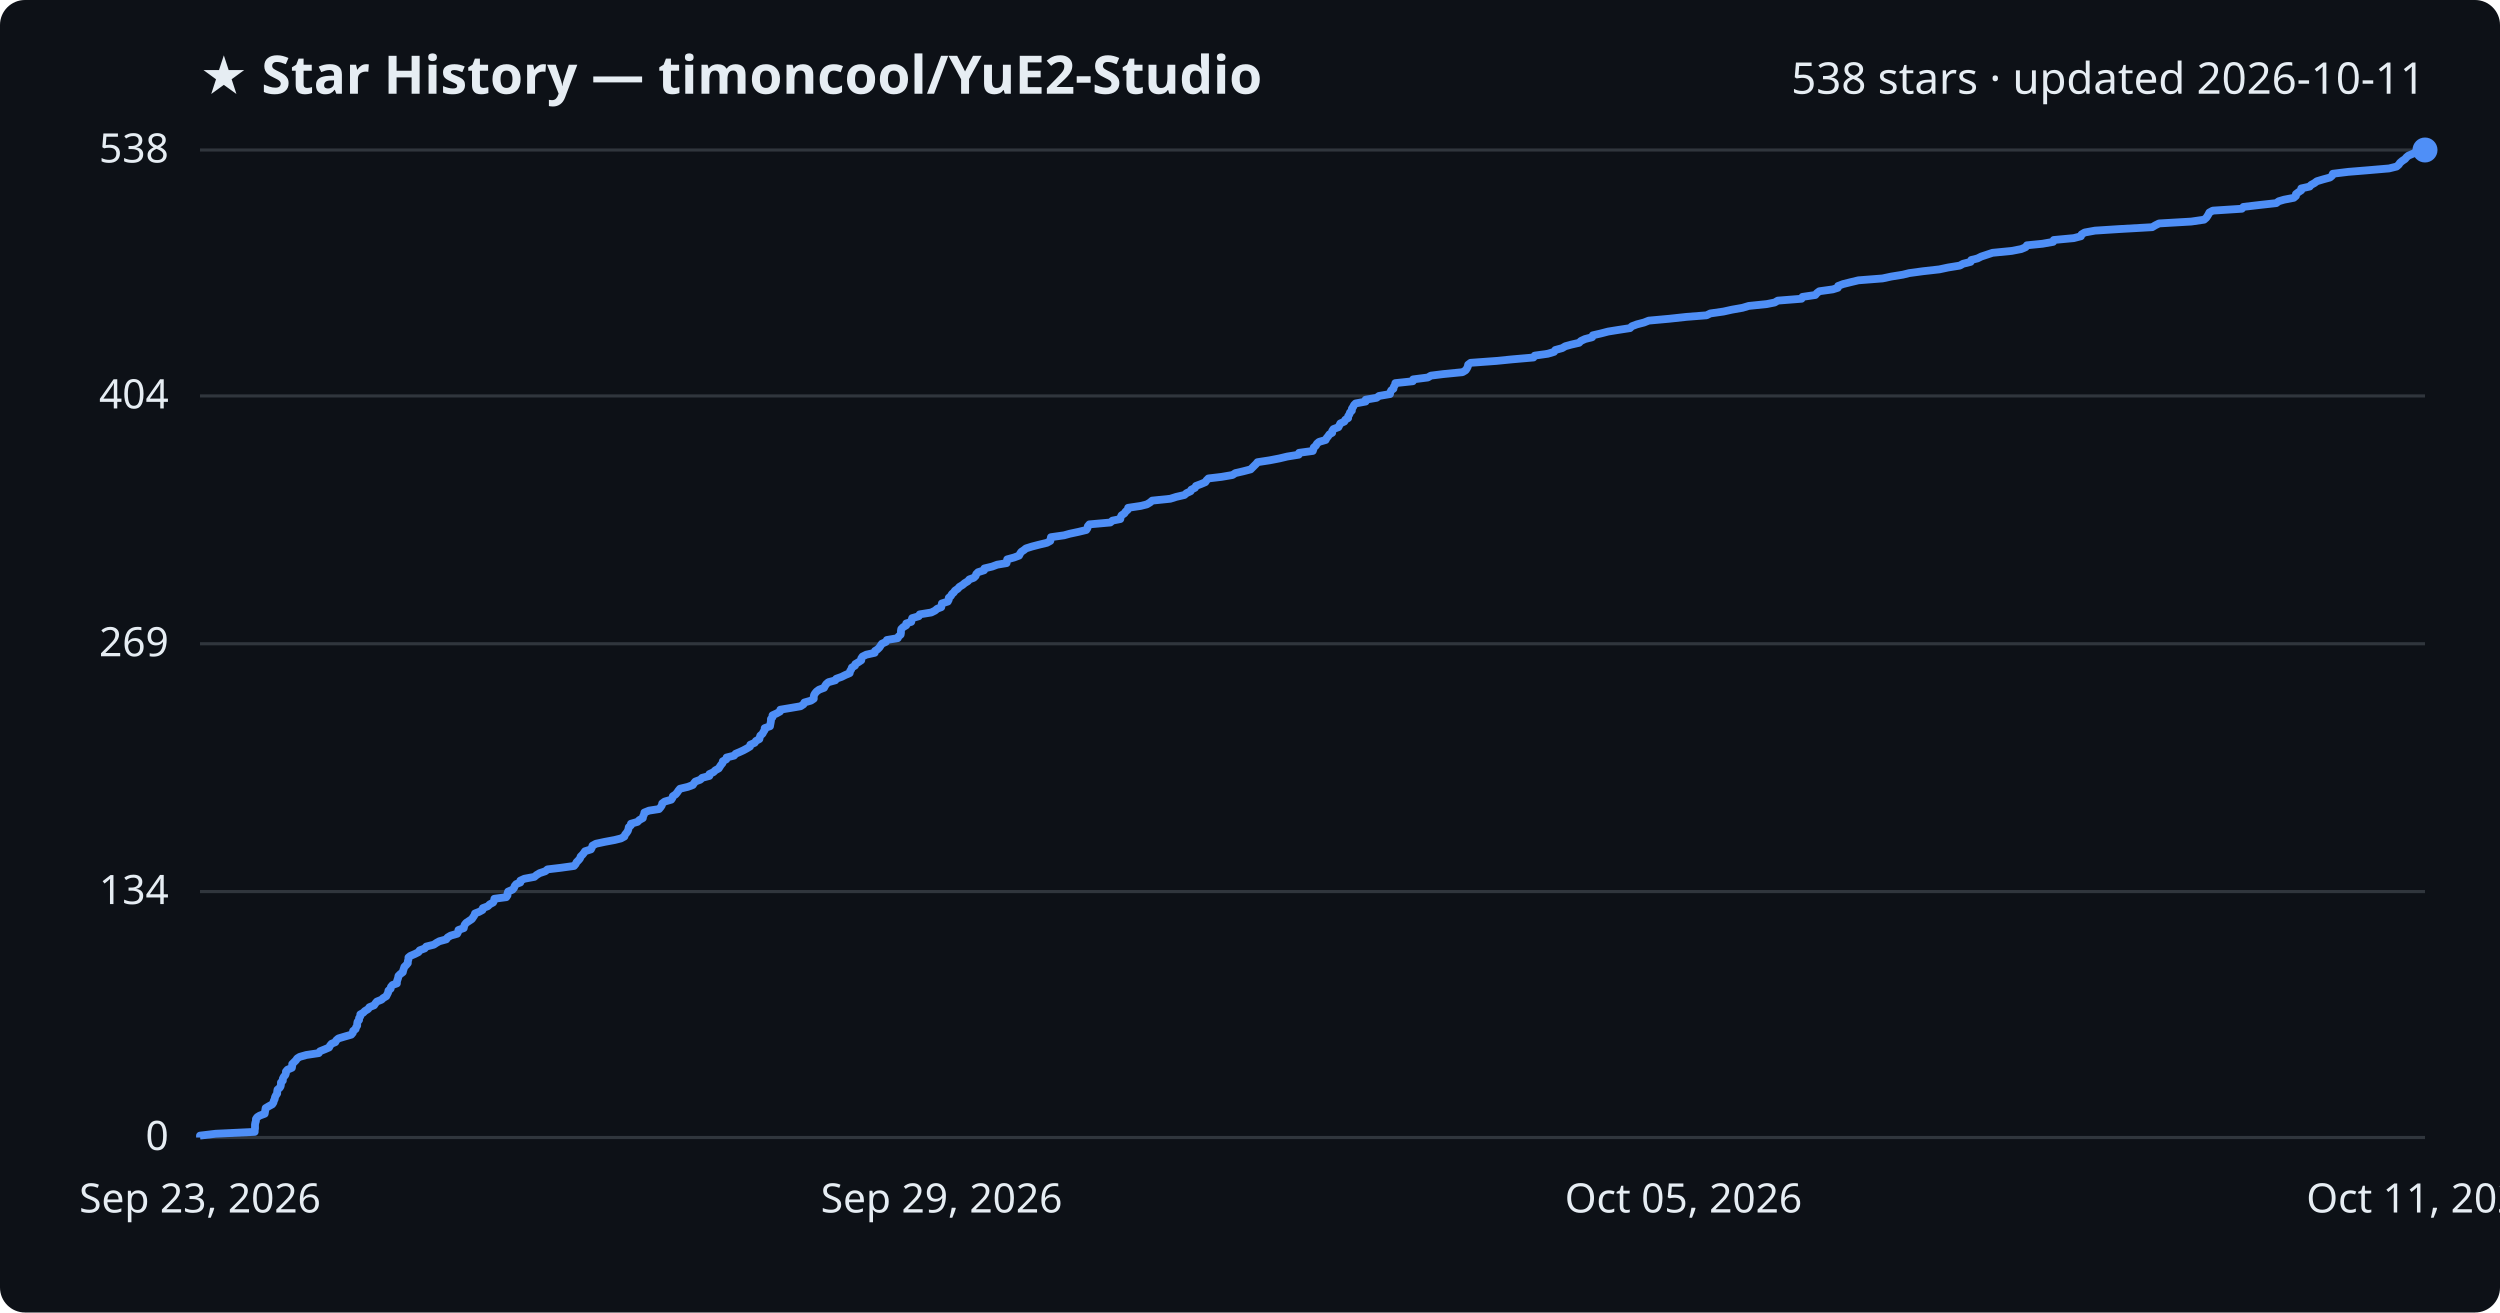
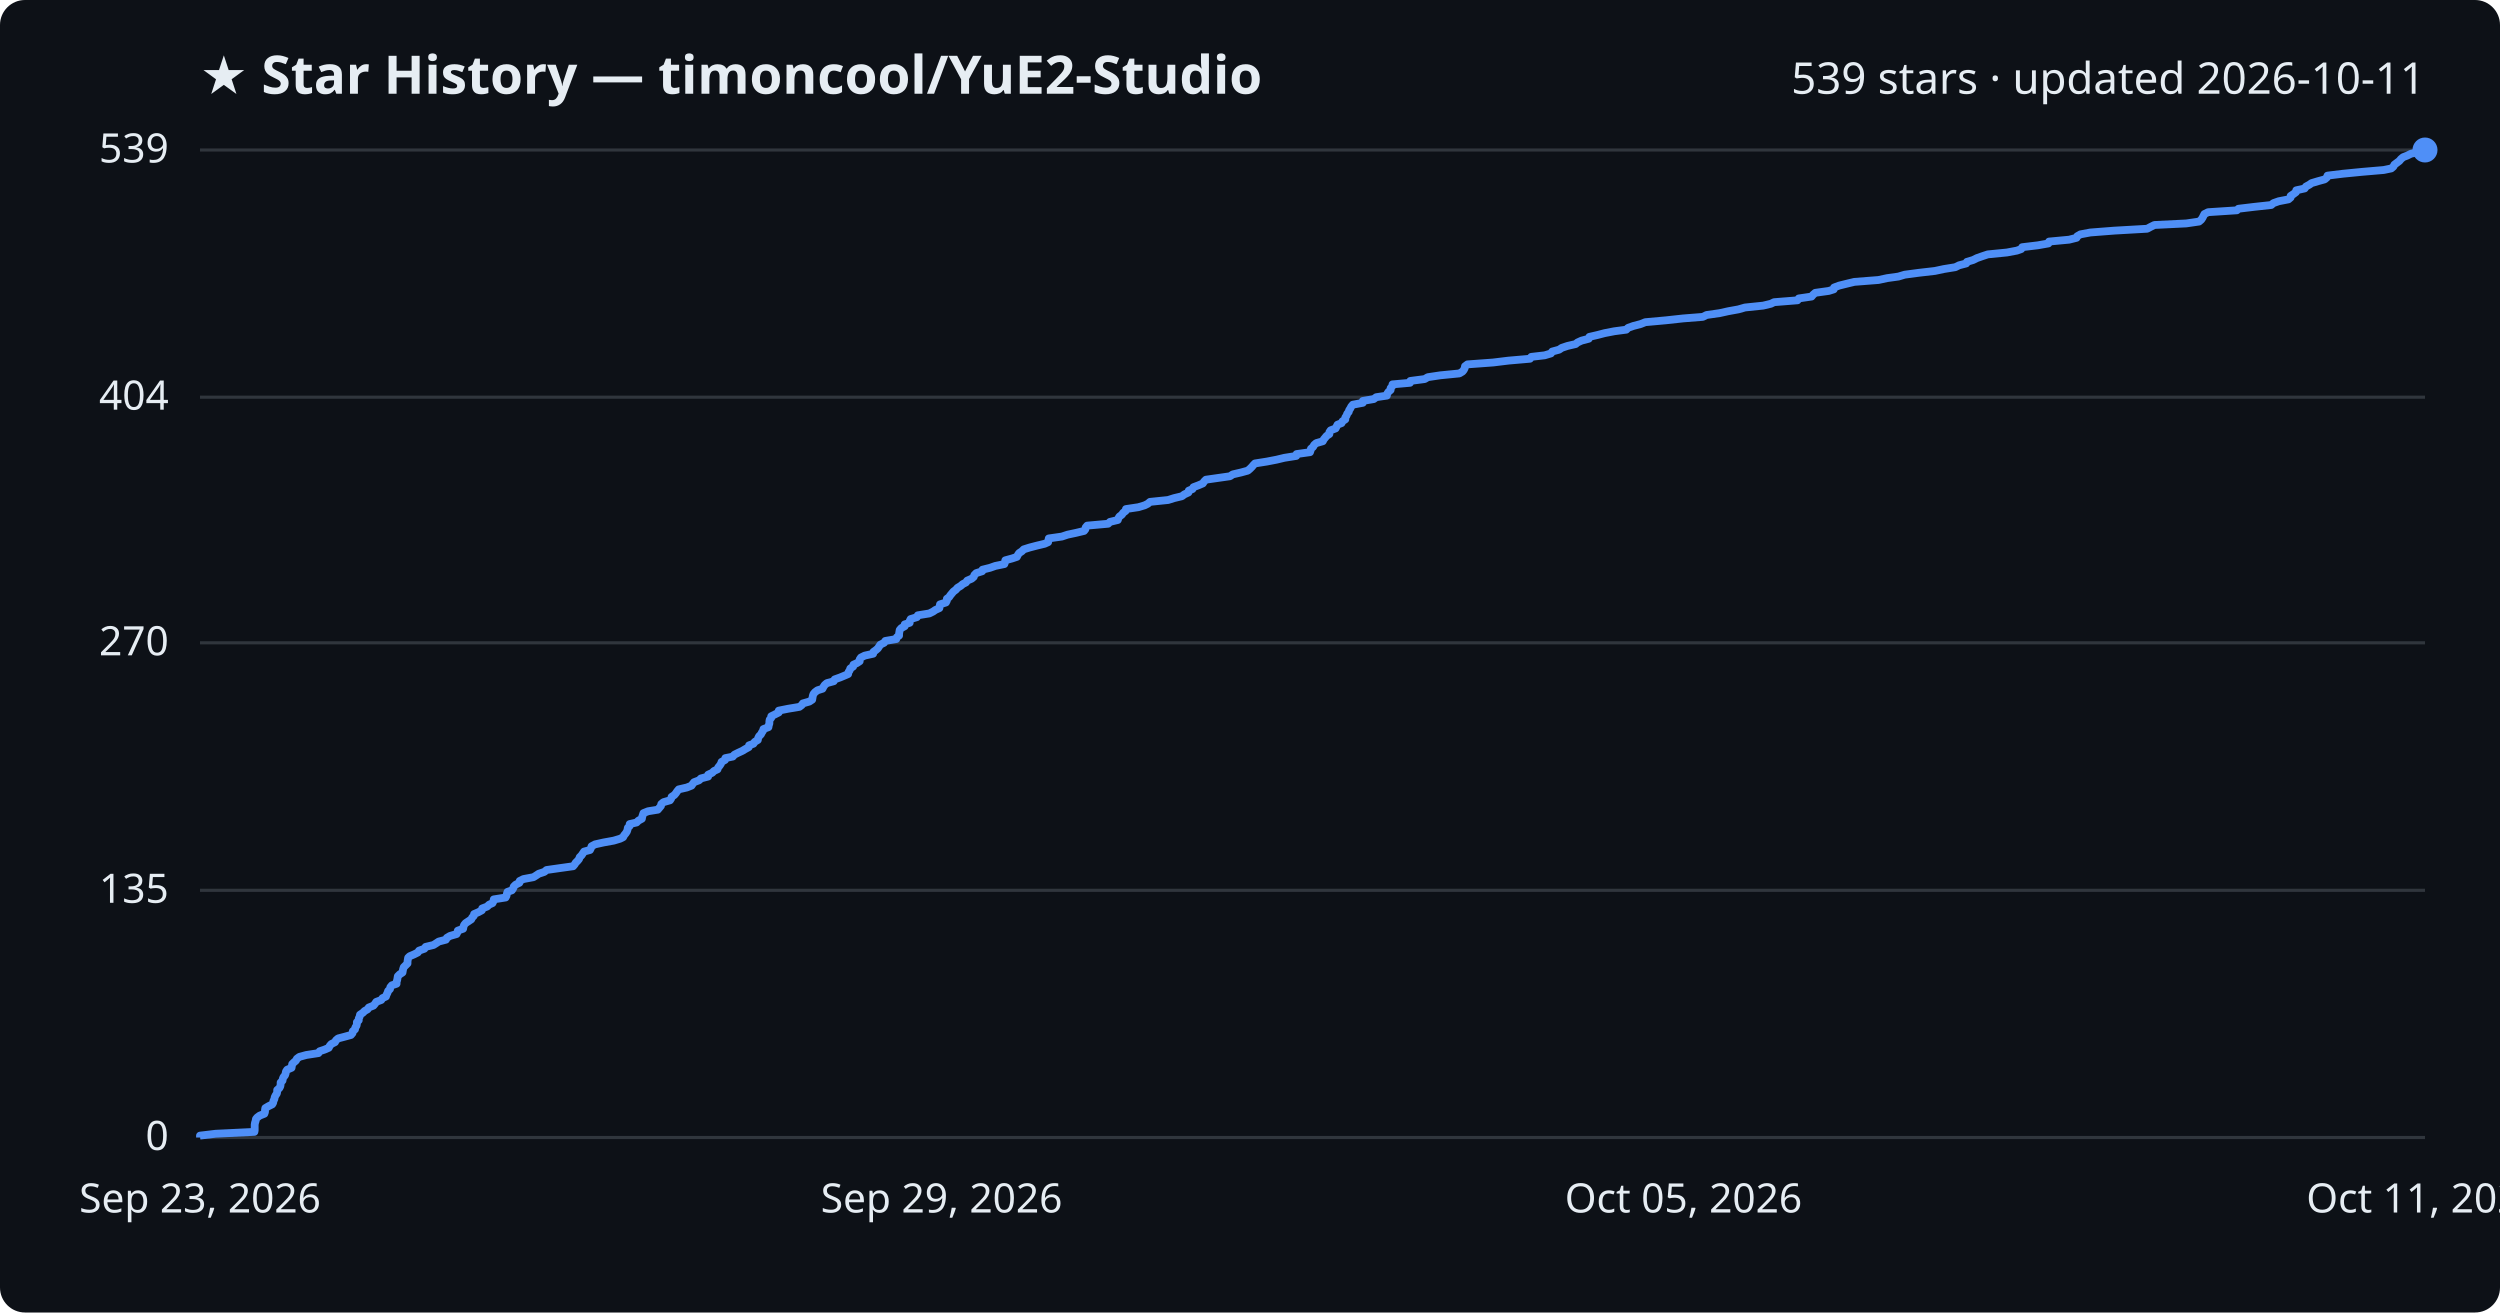
<svg xmlns="http://www.w3.org/2000/svg" viewBox="0 0 800 420" font-family="Segoe UI, sans-serif">
  <rect width="800" height="420" fill="#0d1117" rx="8" />
  <text x="64" y="30" fill="#e6edf3" font-size="17" font-weight="700">★ Star History — timoncool/YuE2-Studio</text>
-   <text x="776" y="30" fill="#e6edf3" font-size="14" text-anchor="end">538 stars · updated 2026-10-11</text>
+   <text x="776" y="30" fill="#e6edf3" font-size="14" text-anchor="end">539 stars · updated 2026-10-11</text>
  <line x1="64" y1="364.0" x2="776" y2="364.0" stroke="#30363d" stroke-width="1" />
  <text x="54" y="368.0" fill="#e6edf3" font-size="13" text-anchor="end">0</text>
-   <line x1="64" y1="285.3" x2="776" y2="285.3" stroke="#30363d" stroke-width="1" />
-   <text x="54" y="289.3" fill="#e6edf3" font-size="13" text-anchor="end">134</text>
-   <line x1="64" y1="206.0" x2="776" y2="206.0" stroke="#30363d" stroke-width="1" />
-   <text x="54" y="210.0" fill="#e6edf3" font-size="13" text-anchor="end">269</text>
-   <line x1="64" y1="126.7" x2="776" y2="126.7" stroke="#30363d" stroke-width="1" />
-   <text x="54" y="130.7" fill="#e6edf3" font-size="13" text-anchor="end">404</text>
+   <line x1="64" y1="284.9" x2="776" y2="284.9" stroke="#30363d" stroke-width="1" />
+   <text x="54" y="288.9" fill="#e6edf3" font-size="13" text-anchor="end">135</text>
+   <line x1="64" y1="205.7" x2="776" y2="205.7" stroke="#30363d" stroke-width="1" />
+   <text x="54" y="209.7" fill="#e6edf3" font-size="13" text-anchor="end">270</text>
+   <line x1="64" y1="127.1" x2="776" y2="127.1" stroke="#30363d" stroke-width="1" />
+   <text x="54" y="131.1" fill="#e6edf3" font-size="13" text-anchor="end">404</text>
  <line x1="64" y1="48.0" x2="776" y2="48.0" stroke="#30363d" stroke-width="1" />
-   <text x="54" y="52.0" fill="#e6edf3" font-size="13" text-anchor="end">538</text>
-   <path d="M64.0,364.0 L64.0,363.4 L69.0,362.8 L81.5,362.2 L81.5,361.7 L81.6,361.1 L81.6,360.5 L81.6,359.9 L81.7,359.3 L81.9,358.7 L81.9,358.1 L82.3,357.5 L83.1,357.0 L84.7,356.4 L84.8,355.8 L84.9,355.2 L85.0,354.6 L86.0,354.0 L87.1,353.4 L87.5,352.8 L87.6,352.3 L87.9,351.7 L88.0,351.1 L88.3,350.5 L88.7,349.9 L88.7,349.3 L88.8,348.7 L89.5,348.1 L89.8,347.6 L89.9,347.0 L89.9,346.4 L90.5,345.8 L90.5,345.2 L90.8,344.6 L91.3,344.0 L91.5,343.4 L91.5,342.9 L92.0,342.3 L93.4,341.7 L93.5,341.1 L93.5,340.5 L94.1,339.9 L94.7,339.3 L95.1,338.7 L95.9,338.2 L98.0,337.6 L102.0,337.0 L102.4,336.4 L103.9,335.8 L105.3,335.2 L105.6,334.6 L106.1,334.0 L107.3,333.5 L107.6,332.9 L108.3,332.3 L110.3,331.7 L112.4,331.1 L112.9,330.5 L113.0,329.9 L113.8,329.3 L113.9,328.8 L114.3,328.2 L114.3,327.6 L114.4,327.0 L114.9,326.4 L114.9,325.8 L115.3,325.2 L115.3,324.6 L116.2,324.1 L116.8,323.5 L117.8,322.9 L118.2,322.3 L119.7,321.7 L120.1,321.1 L120.6,320.5 L122.1,319.9 L122.6,319.4 L123.6,318.8 L123.9,318.2 L124.2,317.6 L124.3,317.0 L125.0,316.4 L125.1,315.8 L125.6,315.2 L127.0,314.7 L127.0,314.1 L127.2,313.5 L127.4,312.9 L127.5,312.3 L128.1,311.7 L128.9,311.1 L129.0,310.6 L129.2,310.0 L129.4,309.4 L130.0,308.8 L130.5,308.2 L130.5,307.6 L130.7,307.0 L130.7,306.4 L131.3,305.9 L132.7,305.3 L133.9,304.7 L134.3,304.1 L135.9,303.5 L136.4,302.9 L138.8,302.3 L139.7,301.7 L140.6,301.2 L142.8,300.6 L143.2,300.0 L144.2,299.4 L146.3,298.8 L146.6,298.2 L146.7,297.6 L148.4,297.0 L148.5,296.5 L148.7,295.9 L149.2,295.3 L150.1,294.7 L151.0,294.1 L151.4,293.5 L151.8,292.9 L152.0,292.3 L153.3,291.8 L154.4,291.2 L154.5,290.6 L156.1,290.0 L156.7,289.4 L157.8,288.8 L158.1,288.2 L158.2,287.6 L162.0,287.1 L162.4,286.5 L162.4,285.9 L162.6,285.3 L164.0,284.7 L164.5,284.1 L164.7,283.5 L165.2,282.9 L166.5,282.4 L166.5,281.8 L167.8,281.2 L171.0,280.6 L171.7,280.0 L172.7,279.4 L174.5,278.8 L175.2,278.2 L179.4,277.7 L183.7,277.1 L184.2,276.5 L184.5,275.9 L185.1,275.3 L185.6,274.7 L185.8,274.1 L186.4,273.5 L186.8,273.0 L187.2,272.4 L189.1,271.8 L189.4,271.2 L189.6,270.6 L190.7,270.0 L193.5,269.4 L196.7,268.8 L198.7,268.3 L199.8,267.7 L200.0,267.1 L200.5,266.5 L200.9,265.9 L201.1,265.3 L201.2,264.7 L201.9,264.1 L201.9,263.6 L204.0,263.0 L204.6,262.4 L205.7,261.8 L205.8,261.2 L206.1,260.6 L206.2,260.0 L207.7,259.4 L210.9,258.9 L211.4,258.3 L211.8,257.7 L211.9,257.1 L212.7,256.5 L214.8,255.9 L215.2,255.3 L215.3,254.8 L216.2,254.2 L216.7,253.6 L217.1,253.0 L217.6,252.4 L220.1,251.8 L221.7,251.2 L222.1,250.6 L222.5,250.1 L224.1,249.5 L224.7,248.9 L227.0,248.3 L227.0,247.7 L228.3,247.1 L228.9,246.5 L230.0,245.9 L230.3,245.4 L230.7,244.8 L231.2,244.2 L231.3,243.6 L232.4,243.0 L232.5,242.4 L234.9,241.8 L235.4,241.2 L236.6,240.7 L237.9,240.1 L239.0,239.5 L240.0,238.9 L240.1,238.3 L241.5,237.7 L241.9,237.1 L243.0,236.5 L243.1,236.0 L243.3,235.4 L244.0,234.8 L244.3,234.2 L244.7,233.6 L244.7,233.0 L246.4,232.4 L246.5,231.8 L246.6,231.3 L246.7,230.7 L246.7,230.1 L247.2,229.5 L247.2,228.9 L248.5,228.3 L249.6,227.7 L249.7,227.1 L252.7,226.6 L256.2,226.0 L257.1,225.4 L257.4,224.8 L259.5,224.2 L260.4,223.6 L260.4,223.0 L260.5,222.4 L260.8,221.9 L261.3,221.3 L262.1,220.7 L263.7,220.1 L264.0,219.5 L264.4,218.9 L265.1,218.3 L267.3,217.7 L267.6,217.2 L269.3,216.6 L270.5,216.0 L271.9,215.4 L272.0,214.8 L272.4,214.2 L272.6,213.6 L273.6,213.0 L273.7,212.5 L274.7,211.9 L275.6,211.3 L275.6,210.7 L276.0,210.1 L277.2,209.5 L279.9,208.9 L280.0,208.3 L280.8,207.8 L281.4,207.2 L281.8,206.6 L282.2,206.0 L283.5,205.4 L283.8,204.8 L287.3,204.2 L287.5,203.7 L288.2,203.1 L288.3,202.5 L288.3,201.9 L288.4,201.3 L289.0,200.7 L290.0,200.1 L290.0,199.5 L291.6,199.0 L291.7,198.4 L291.9,197.8 L294.0,197.2 L294.3,196.6 L298.0,196.0 L299.2,195.4 L299.9,194.8 L301.2,194.3 L301.3,193.7 L301.4,193.1 L303.3,192.5 L303.6,191.9 L303.6,191.3 L304.3,190.7 L304.6,190.1 L305.2,189.6 L305.6,189.0 L306.5,188.4 L307.0,187.8 L308.0,187.2 L308.7,186.6 L309.7,186.0 L310.2,185.4 L311.6,184.9 L312.2,184.3 L312.4,183.7 L313.0,183.1 L314.9,182.5 L315.0,181.9 L317.5,181.3 L319.1,180.7 L322.1,180.2 L322.2,179.6 L322.3,179.0 L324.5,178.4 L326.1,177.8 L326.4,177.2 L326.8,176.6 L327.7,176.0 L328.3,175.5 L330.2,174.9 L332.5,174.3 L335.0,173.7 L336.1,173.1 L336.2,172.5 L336.3,171.9 L340.5,171.3 L342.3,170.8 L345.1,170.2 L347.6,169.6 L348.0,169.0 L348.1,168.4 L348.6,167.8 L355.3,167.2 L356.0,166.6 L358.5,166.1 L358.6,165.5 L358.9,164.9 L359.8,164.3 L360.2,163.7 L360.9,163.1 L361.0,162.5 L365.0,161.9 L367.0,161.4 L368.0,160.8 L368.7,160.2 L374.5,159.6 L376.4,159.0 L379.0,158.4 L379.7,157.8 L381.0,157.2 L381.2,156.7 L382.4,156.1 L382.7,155.5 L384.3,154.9 L385.7,154.3 L386.1,153.7 L386.7,153.1 L390.9,152.6 L394.4,152.0 L395.3,151.4 L397.9,150.8 L400.2,150.2 L400.8,149.6 L401.4,149.0 L402.0,148.4 L402.4,147.9 L406.3,147.3 L409.4,146.7 L411.9,146.1 L415.6,145.5 L415.7,144.9 L420.1,144.3 L420.3,143.7 L420.4,143.2 L421.1,142.6 L421.4,142.0 L422.1,141.4 L424.2,140.8 L424.5,140.2 L425.0,139.6 L425.4,139.0 L426.3,138.5 L426.3,137.9 L426.7,137.3 L428.3,136.7 L428.6,136.1 L428.9,135.5 L430.2,134.9 L430.5,134.3 L431.4,133.8 L431.4,133.2 L431.8,132.6 L432.0,132.0 L432.6,131.4 L432.6,130.8 L433.0,130.2 L433.3,129.6 L433.8,129.1 L437.0,128.5 L437.0,127.9 L440.5,127.3 L441.3,126.7 L444.8,126.1 L444.9,125.5 L445.2,124.9 L445.9,124.4 L446.0,123.8 L446.4,123.2 L446.5,122.6 L452.1,122.0 L452.2,121.4 L456.9,120.8 L457.9,120.2 L461.9,119.7 L468.0,119.1 L469.0,118.5 L469.4,117.9 L469.7,117.3 L469.8,116.7 L470.6,116.1 L478.8,115.5 L483.8,115.0 L490.7,114.4 L491.1,113.8 L495.3,113.2 L497.3,112.6 L497.7,112.0 L499.9,111.4 L500.9,110.8 L502.7,110.3 L505.3,109.7 L505.9,109.1 L507.2,108.5 L509.5,107.9 L509.7,107.3 L512.3,106.7 L514.6,106.1 L517.7,105.6 L521.6,105.0 L522.2,104.4 L523.8,103.8 L526.1,103.2 L527.6,102.6 L534.2,102.0 L539.7,101.4 L546.1,100.9 L547.3,100.3 L551.5,99.7 L554.2,99.1 L557.6,98.5 L559.6,97.9 L565.4,97.3 L567.9,96.8 L568.9,96.2 L576.5,95.6 L576.8,95.0 L580.9,94.4 L581.4,93.8 L582.2,93.2 L586.5,92.6 L588.1,92.1 L588.2,91.5 L589.8,90.9 L592.2,90.3 L594.7,89.7 L602.4,89.1 L605.2,88.5 L608.9,87.9 L610.9,87.4 L615.3,86.8 L620.6,86.2 L623.4,85.6 L627.1,85.0 L628.2,84.4 L630.6,83.8 L630.8,83.2 L632.8,82.7 L634.0,82.1 L635.8,81.5 L637.6,80.9 L643.7,80.3 L646.8,79.7 L648.2,79.1 L648.6,78.5 L653.6,78.0 L657.0,77.4 L657.2,76.8 L663.6,76.2 L665.9,75.6 L666.1,75.0 L667.1,74.4 L670.4,73.8 L678.2,73.3 L688.7,72.7 L689.7,72.1 L690.9,71.5 L701.2,70.9 L705.3,70.3 L706.0,69.7 L706.4,69.1 L706.7,68.6 L707.0,68.0 L708.1,67.4 L717.4,66.8 L717.9,66.2 L723.0,65.6 L728.4,65.0 L729.2,64.4 L730.9,63.9 L734.0,63.3 L734.7,62.7 L734.7,62.1 L735.5,61.5 L736.4,60.9 L736.4,60.3 L739.1,59.7 L739.5,59.2 L740.6,58.6 L741.4,58.0 L743.4,57.4 L745.6,56.8 L746.3,56.2 L746.5,55.6 L751.4,55.0 L757.5,54.5 L764.5,53.9 L766.9,53.3 L767.6,52.7 L768.0,52.1 L768.7,51.5 L769.6,50.9 L770.1,50.3 L770.7,49.8 L772.1,49.2 L773.3,48.6 L776.0,48.0 L776.0,48.0" fill="none" stroke="#4f8ff7" stroke-width="2.5" stroke-linejoin="round" />
+   <text x="54" y="52.0" fill="#e6edf3" font-size="13" text-anchor="end">539</text>
+   <path d="M64.0,364.0 L64.0,363.4 L69.0,362.8 L81.4,362.2 L81.5,361.7 L81.5,361.1 L81.5,360.5 L81.5,359.9 L81.6,359.3 L81.8,358.7 L81.9,358.1 L82.3,357.6 L83.1,357.0 L84.6,356.4 L84.8,355.8 L84.8,355.2 L84.9,354.6 L85.9,354.0 L87.1,353.4 L87.4,352.9 L87.5,352.3 L87.8,351.7 L87.9,351.1 L88.2,350.5 L88.6,349.9 L88.7,349.3 L88.7,348.8 L89.4,348.2 L89.7,347.6 L89.8,347.0 L89.8,346.4 L90.4,345.8 L90.5,345.2 L90.7,344.7 L91.2,344.1 L91.4,343.5 L91.5,342.9 L91.9,342.3 L93.3,341.7 L93.4,341.1 L93.5,340.5 L94.0,340.0 L94.7,339.4 L95.0,338.8 L95.8,338.2 L98.0,337.6 L101.9,337.0 L102.3,336.4 L103.8,335.9 L105.2,335.3 L105.5,334.7 L106.0,334.1 L107.2,333.5 L107.5,332.9 L108.2,332.3 L110.1,331.8 L112.3,331.2 L112.8,330.6 L112.9,330.0 L113.6,329.4 L113.7,328.8 L114.1,328.2 L114.2,327.7 L114.2,327.1 L114.8,326.5 L114.8,325.9 L115.1,325.3 L115.2,324.7 L116.1,324.1 L116.7,323.5 L117.6,323.0 L118.0,322.4 L119.5,321.8 L120.0,321.2 L120.4,320.6 L122.0,320.0 L122.4,319.4 L123.5,318.9 L123.7,318.3 L124.0,317.7 L124.2,317.1 L124.8,316.5 L124.9,315.9 L125.4,315.3 L126.9,314.8 L126.9,314.2 L127.1,313.6 L127.2,313.0 L127.3,312.4 L127.9,311.8 L128.8,311.2 L128.9,310.6 L129.0,310.1 L129.2,309.5 L129.8,308.9 L130.4,308.3 L130.4,307.7 L130.5,307.1 L130.6,306.5 L131.1,306.0 L132.5,305.4 L133.7,304.8 L134.1,304.2 L135.8,303.6 L136.2,303.0 L138.7,302.4 L139.5,301.9 L140.4,301.3 L142.7,300.7 L143.0,300.1 L144.0,299.5 L146.1,298.9 L146.4,298.3 L146.5,297.8 L148.2,297.2 L148.3,296.6 L148.5,296.0 L149.0,295.4 L149.9,294.8 L150.8,294.2 L151.1,293.6 L151.6,293.1 L151.7,292.5 L153.1,291.9 L154.2,291.3 L154.3,290.7 L155.9,290.1 L156.5,289.5 L157.6,289.0 L157.9,288.4 L158.0,287.8 L161.8,287.2 L162.1,286.6 L162.2,286.0 L162.4,285.4 L163.8,284.9 L164.2,284.3 L164.4,283.7 L165.0,283.1 L166.2,282.5 L166.3,281.9 L167.5,281.3 L170.7,280.7 L171.5,280.2 L172.4,279.6 L174.2,279.0 L174.9,278.4 L179.1,277.8 L183.4,277.2 L183.9,276.6 L184.2,276.1 L184.8,275.5 L185.3,274.9 L185.5,274.3 L186.1,273.7 L186.5,273.1 L186.9,272.5 L188.8,272.0 L189.1,271.4 L189.3,270.8 L190.4,270.2 L193.1,269.6 L196.4,269.0 L198.4,268.4 L199.4,267.9 L199.7,267.3 L200.2,266.7 L200.6,266.1 L200.8,265.5 L200.9,264.9 L201.5,264.3 L201.5,263.7 L203.7,263.2 L204.3,262.6 L205.4,262.0 L205.5,261.4 L205.7,260.8 L205.9,260.2 L207.4,259.6 L210.5,259.1 L211.0,258.5 L211.5,257.9 L211.6,257.3 L212.3,256.7 L214.4,256.1 L214.8,255.5 L214.9,255.0 L215.8,254.4 L216.3,253.8 L216.7,253.2 L217.2,252.6 L219.8,252.0 L221.3,251.4 L221.7,250.8 L222.1,250.3 L223.7,249.7 L224.3,249.1 L226.6,248.5 L226.6,247.9 L227.9,247.3 L228.5,246.7 L229.6,246.2 L229.8,245.6 L230.3,245.0 L230.7,244.4 L230.9,243.8 L232.0,243.2 L232.1,242.6 L234.5,242.1 L235.0,241.5 L236.2,240.9 L237.5,240.3 L238.5,239.7 L239.6,239.1 L239.7,238.5 L241.1,238.0 L241.5,237.4 L242.5,236.8 L242.6,236.2 L242.9,235.6 L243.5,235.0 L243.8,234.4 L244.2,233.8 L244.3,233.3 L245.9,232.7 L246.0,232.1 L246.2,231.5 L246.2,230.9 L246.3,230.3 L246.8,229.7 L246.8,229.2 L248.0,228.6 L249.2,228.0 L249.2,227.4 L252.2,226.8 L255.8,226.2 L256.6,225.6 L256.9,225.1 L259.0,224.5 L259.9,223.9 L260.0,223.3 L260.1,222.7 L260.3,222.1 L260.8,221.5 L261.6,220.9 L263.2,220.4 L263.5,219.8 L263.9,219.2 L264.6,218.6 L266.8,218.0 L267.1,217.4 L268.8,216.8 L270.0,216.3 L271.4,215.7 L271.5,215.1 L271.9,214.5 L272.1,213.9 L273.0,213.3 L273.1,212.7 L274.2,212.2 L275.1,211.6 L275.1,211.0 L275.5,210.4 L276.7,209.8 L279.4,209.2 L279.5,208.6 L280.2,208.1 L280.9,207.5 L281.3,206.9 L281.7,206.3 L282.9,205.7 L283.3,205.1 L286.8,204.5 L287.0,203.9 L287.7,203.4 L287.7,202.8 L287.8,202.2 L287.9,201.6 L288.4,201.0 L289.5,200.4 L289.5,199.8 L291.1,199.3 L291.1,198.7 L291.4,198.1 L293.4,197.5 L293.7,196.9 L297.4,196.3 L298.6,195.7 L299.3,195.2 L300.6,194.6 L300.7,194.0 L300.8,193.4 L302.7,192.8 L303.0,192.2 L303.0,191.6 L303.7,191.1 L304.1,190.5 L304.6,189.9 L305.1,189.3 L305.9,188.7 L306.4,188.1 L307.4,187.5 L308.1,186.9 L309.1,186.4 L309.5,185.8 L310.9,185.2 L311.6,184.6 L311.8,184.0 L312.4,183.4 L314.3,182.8 L314.4,182.3 L316.8,181.7 L318.5,181.1 L321.4,180.5 L321.6,179.9 L321.7,179.3 L323.9,178.7 L325.4,178.2 L325.7,177.6 L326.1,177.0 L327.0,176.4 L327.6,175.8 L329.5,175.2 L331.8,174.6 L334.3,174.0 L335.4,173.5 L335.5,172.9 L335.6,172.3 L339.8,171.7 L341.6,171.1 L344.4,170.5 L346.9,169.9 L347.3,169.4 L347.4,168.8 L347.9,168.2 L354.6,167.6 L355.2,167.0 L357.7,166.4 L357.9,165.8 L358.2,165.3 L359.0,164.7 L359.4,164.1 L360.2,163.5 L360.3,162.9 L364.3,162.3 L366.3,161.7 L367.3,161.2 L368.0,160.6 L373.8,160.0 L375.7,159.4 L378.2,158.8 L379.0,158.2 L380.3,157.6 L380.4,157.0 L381.6,156.5 L381.9,155.9 L383.5,155.3 L384.9,154.7 L385.3,154.1 L385.9,153.5 L390.1,152.9 L393.6,152.4 L394.5,151.8 L397.1,151.2 L399.3,150.6 L400.0,150.0 L400.6,149.4 L401.1,148.8 L401.6,148.3 L405.4,147.7 L408.5,147.1 L411.0,146.5 L414.8,145.9 L414.9,145.3 L419.2,144.7 L419.4,144.1 L419.5,143.6 L420.2,143.0 L420.5,142.4 L421.2,141.8 L423.3,141.2 L423.6,140.6 L424.1,140.0 L424.5,139.5 L425.4,138.9 L425.4,138.3 L425.8,137.7 L427.4,137.1 L427.7,136.5 L428.0,135.9 L429.3,135.4 L429.6,134.8 L430.5,134.2 L430.5,133.6 L430.9,133.0 L431.1,132.4 L431.6,131.8 L431.7,131.3 L432.1,130.7 L432.4,130.1 L432.9,129.5 L436.1,128.9 L436.1,128.3 L439.6,127.7 L440.4,127.1 L443.8,126.6 L443.9,126.0 L444.3,125.4 L445.0,124.8 L445.0,124.2 L445.5,123.6 L445.6,123.0 L451.2,122.5 L451.3,121.9 L455.9,121.3 L456.9,120.7 L460.9,120.1 L467.0,119.5 L468.0,118.9 L468.4,118.4 L468.7,117.8 L468.8,117.2 L469.6,116.6 L477.8,116.0 L482.7,115.4 L489.6,114.8 L490.0,114.2 L494.3,113.7 L496.3,113.1 L496.7,112.5 L498.9,111.9 L499.8,111.3 L501.6,110.7 L504.2,110.1 L504.8,109.6 L506.1,109.0 L508.4,108.4 L508.6,107.8 L511.2,107.2 L513.5,106.6 L516.6,106.0 L520.4,105.5 L521.0,104.9 L522.7,104.3 L525.0,103.7 L526.5,103.1 L533.1,102.5 L538.6,101.9 L544.9,101.4 L546.1,100.8 L550.3,100.2 L553.0,99.6 L556.3,99.0 L558.4,98.4 L564.2,97.8 L566.7,97.2 L567.7,96.7 L575.2,96.1 L575.6,95.5 L579.7,94.9 L580.2,94.3 L580.9,93.7 L585.2,93.1 L586.8,92.6 L586.9,92.0 L588.5,91.4 L590.9,90.8 L593.4,90.2 L601.1,89.6 L603.9,89.0 L607.5,88.5 L609.5,87.9 L614.0,87.3 L619.2,86.7 L622.0,86.1 L625.7,85.5 L626.9,84.9 L629.2,84.3 L629.4,83.8 L631.4,83.2 L632.6,82.6 L634.3,82.0 L636.1,81.4 L642.2,80.8 L645.4,80.2 L646.8,79.7 L647.1,79.1 L652.1,78.5 L655.5,77.9 L655.7,77.3 L662.1,76.7 L664.5,76.1 L664.7,75.6 L665.7,75.0 L668.9,74.4 L676.6,73.8 L687.1,73.2 L688.2,72.6 L689.4,72.0 L699.6,71.5 L703.7,70.9 L704.4,70.3 L704.8,69.7 L705.1,69.1 L705.4,68.5 L706.6,67.9 L715.8,67.3 L716.3,66.8 L721.3,66.2 L726.8,65.6 L727.5,65.0 L729.2,64.4 L732.3,63.8 L733.0,63.2 L733.0,62.7 L733.9,62.1 L734.7,61.5 L734.8,60.9 L737.5,60.3 L737.9,59.7 L739.0,59.1 L739.7,58.6 L741.7,58.0 L743.9,57.4 L744.6,56.8 L744.8,56.2 L749.7,55.6 L755.8,55.0 L762.8,54.4 L765.2,53.9 L765.9,53.3 L766.2,52.7 L767.0,52.1 L767.8,51.5 L768.3,50.9 L769.0,50.3 L770.3,49.8 L771.5,49.2 L774.2,48.6 L776.0,48.0 L776.0,48.0" fill="none" stroke="#4f8ff7" stroke-width="2.5" stroke-linejoin="round" />
  <circle cx="776.0" cy="48.0" r="4" fill="#4f8ff7" />
  <text x="64.0" y="388" fill="#e6edf3" font-size="13" text-anchor="middle">Sep 23, 2026</text>
  <text x="301.3" y="388" fill="#e6edf3" font-size="13" text-anchor="middle">Sep 29, 2026</text>
  <text x="538.7" y="388" fill="#e6edf3" font-size="13" text-anchor="middle">Oct 05, 2026</text>
  <text x="776.0" y="388" fill="#e6edf3" font-size="13" text-anchor="middle">Oct 11, 2026</text>
</svg>
